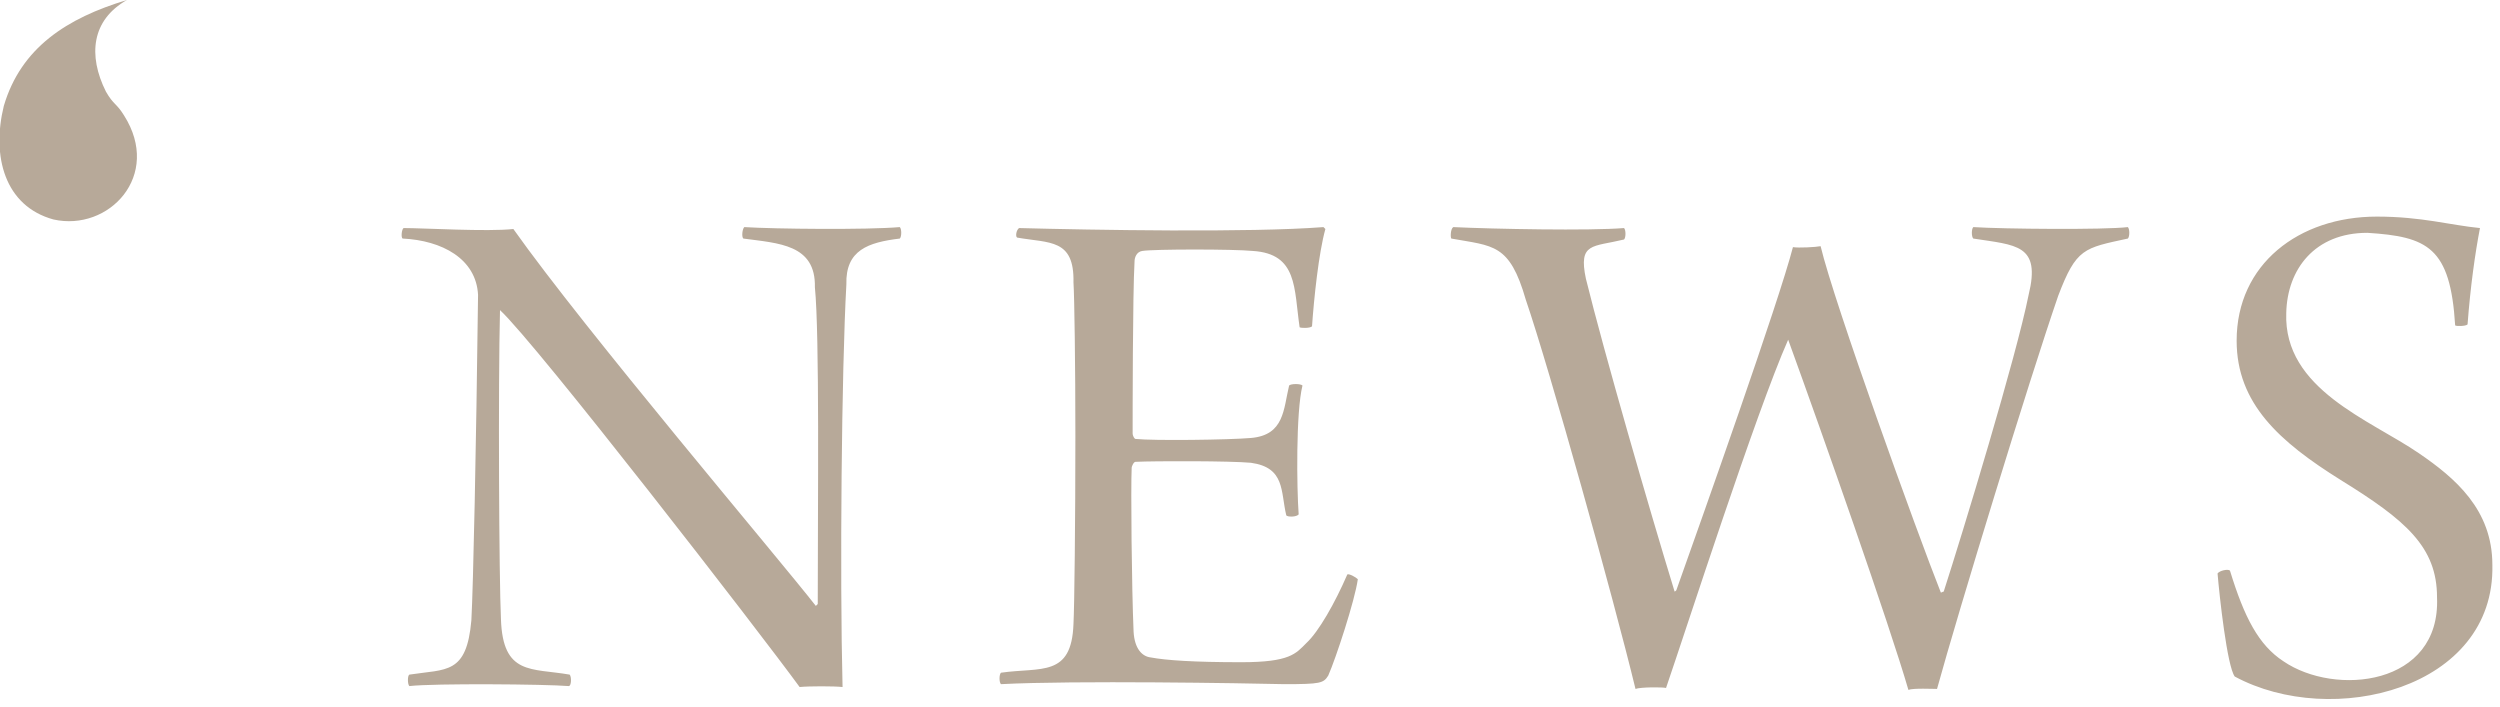
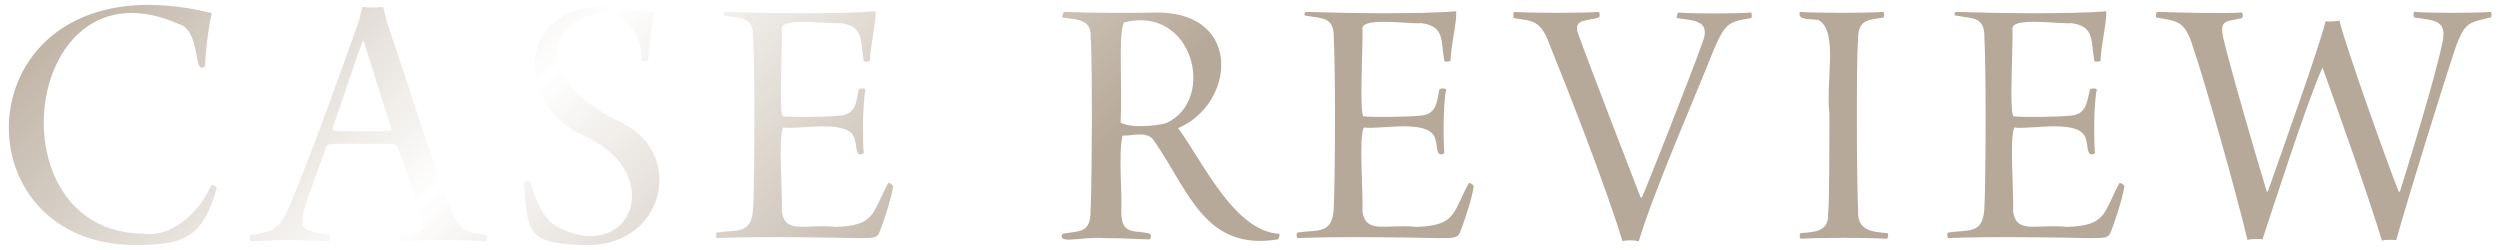
- <svg xmlns="http://www.w3.org/2000/svg" viewBox="0 0 262 74" fill="#B7A999">
-   <path d="M42.3,23.9c2.1,0,8.8,0.4,11.5,0.1c7.5,10.6,27.8,34.5,31.7,39.5l0.2-0.2c0-10.3,0.2-28.2-0.3-33.2  c0.1-4.5-3.8-4.6-7.5-5.1c-0.2-0.2-0.1-1,0.1-1.2c3.2,0.2,12.8,0.3,16.3,0c0.2,0.2,0.2,1,0,1.2c-3.3,0.4-5.7,1.2-5.6,4.8  c-0.5,8.9-0.7,30.5-0.4,42.2c-0.9-0.1-3.5-0.1-4.5,0c-4-5.5-27.6-36-31.4-39.5c-0.2,7.9-0.1,28.2,0.1,32.4c0.2,5.9,3.2,5.1,7.2,5.8  c0.2,0.2,0.2,1.2-0.1,1.2c-2.5-0.2-14-0.3-16.7,0c-0.2-0.2-0.2-1.1,0-1.2c3.9-0.6,6,0,6.5-5.7c0.2-3.7,0.5-17.9,0.7-34.1  c-0.2-3.8-3.8-5.7-7.9-5.9C42,24.9,42.1,24,42.3,23.9L42.3,23.9z M106.8,23.9c7.5,0.2,24.2,0.5,31.9-0.1c0.1,0.1,0.2,0.2,0.2,0.2  c-0.7,2.5-1.2,7.3-1.4,10.2c-0.2,0.2-1.1,0.2-1.3,0.1c-0.6-4.1-0.2-7.7-4.9-8c-2-0.2-10.4-0.2-11.6,0c-0.6,0.1-0.8,0.7-0.8,1.1  c-0.2,3.4-0.2,16.3-0.2,18c0,0.3,0.2,0.6,0.3,0.6c1.9,0.2,9.8,0.1,12.1-0.1c3.5-0.3,3.4-3,4-5.5c0.2-0.2,1.2-0.2,1.4,0  c-0.7,2.8-0.6,10.8-0.4,13.5c-0.2,0.3-1.2,0.3-1.3,0.1c-0.6-2.5-0.1-5-3.7-5.5c-2.1-0.2-10-0.2-12.1-0.1c-0.2,0-0.4,0.5-0.4,0.6  c-0.1,2.1,0,12.6,0.2,17.2c0.1,1.8,0.9,2.6,1.8,2.7c1.6,0.3,4.5,0.5,9.5,0.5c5.1,0,5.7-0.9,6.8-2c1.3-1.2,3-4.2,4.3-7.2  c0.2-0.1,0.9,0.3,1.1,0.5c-0.3,2.2-2.3,8.3-3.1,10.1c-0.5,0.8-0.8,0.9-4.6,0.9c-4.2-0.1-22-0.4-29.7,0c-0.2-0.2-0.2-1,0-1.2  c4.2-0.6,7.4,0.5,7.6-5.1c0.1-1.9,0.2-10.8,0.2-19.7c0-7.4-0.1-14.6-0.2-16.1c0.1-4.6-2.5-4.1-5.9-4.7  C106.4,24.8,106.5,24.1,106.8,23.9L106.8,23.9z M152.3,23.8c4.2,0.2,14.3,0.4,17.9,0.1c0.2,0.2,0.2,1,0,1.2c-3.3,0.8-4.8,0.3-4,4.1  c1.9,7.7,6.6,24,9.3,32.8c0,0,0.2-0.1,0.2-0.2c2.7-7.6,10.7-30.1,12.2-35.9c0.6,0.1,2.4,0,2.9-0.1c1.4,5.9,10.1,30,12.6,36.3  c0.1,0,0.2-0.1,0.3-0.1c2-6.2,7.6-24.6,8.9-31.1c1.3-5.3-1.3-5.2-5.8-5.9c-0.2-0.2-0.2-1,0-1.2c3.1,0.2,13.7,0.3,16.2,0  c0.2,0.2,0.2,1,0,1.2c-4.6,1-5.4,1-7.3,6c-3.1,9-10.5,33.2-12.7,41.2c-0.4,0-2.5-0.1-3,0.1c-2-6.9-9-26.8-12.6-36.7  c-3.4,7.7-10.6,30.1-12.8,36.5c-0.3-0.1-2.7-0.1-3.2,0.1c-2.3-9.5-9-33.5-11.5-40.8c-1.7-5.9-3.4-5.6-7.8-6.4  C152,24.9,152,24,152.3,23.8L152.3,23.8z M239.3,69.3c5.4,3.7,16.5,2.6,16.1-6.7c0-5.3-3.3-8.1-10.1-12.3c-6.4-4-10.9-8-10.9-14.6  c0-8,6.5-13,14.7-13c4.7,0,7.7,0.9,10.8,1.2c-0.5,2.6-1,6.1-1.3,10.1c-0.2,0.2-1.2,0.2-1.3,0.1c-0.5-8.2-2.9-9.3-9.2-9.7  c-5.5,0-8.4,3.8-8.5,8.4c-0.3,8,8.8,11.2,13.9,14.7c3.8,2.6,7.7,5.9,7.7,11.7c0.3,13-16.8,17.2-27,11.7c-0.8-1.1-1.6-8.4-1.8-10.8  c0.2-0.3,1.1-0.5,1.3-0.3C235.2,64.7,236.7,67.6,239.3,69.3L239.3,69.3z M13.3,0c-3.7,2.1-4.1,5.8-2.2,9.6c0.8,1.4,1.1,1.2,1.9,2.5  c4,6.3-1.6,12.2-7.4,10.9c-5.1-1.4-6.5-6.6-5.2-11.9C2.2,5,7,1.9,13.3,0z" />
+ <svg xmlns="http://www.w3.org/2000/svg" viewBox="0 0 400 40" fill="url(#SVGID_1_)">
+   <linearGradient id="SVGID_1_" gradientUnits="userSpaceOnUse" x1="0" y1="0" x2="100" y2="100">
+     <stop offset="0" style="stop-color:#B7A999" />
+     <stop offset="0.5" style="stop-color:#FFF" />
+     <stop offset="1" style="stop-color:#B7A999" />
+     <animate attributeName="x1" from="-300" to="900" dur="4s" repeatCount="indefinite" />
+     <animate attributeName="x2" from="-200" to="1000" dur="4s" repeatCount="indefinite" />
+   </linearGradient>
+   <path d="M89,36.2c11.8,6.4,17.9-8.3,4.6-14.4C81.9,16.6,82.9,1.1,96.5,1.1c3.6,0,5.8,0.7,8.2,0.9c-0.4,2-0.8,4.6-1,7.6  c-0.2,0.2-0.9,0.2-1,0.1c-0.5-16.7-28.2-2-2.9,10.1c10,5.2,6.3,20.1-6.7,19.4c-9.1-0.3-8.6-2.3-9.3-10c0.2-0.2,0.8-0.4,1-0.2  C85.9,32.8,87.1,35,89,36.2L89,36.2z M116,1.9c5.7,0.2,18.3,0.4,24.1-0.1c0.1,1.8-0.9,5.7-0.9,7.9c-0.2,0.2-0.8,0.2-1,0.1  c-0.6-3.3,0.1-5.6-3.7-6.1c-1.7,0.2-9.3-1-9.4,0.8c0.1,2.9-0.5,12.6,0.1,14.1c1.5,0.2,7.4,0.1,9.2-0.1c2.6-0.2,2.6-2.3,3-4.2  c0.2-0.2,0.9-0.2,1.1,0c-0.5,2.1-0.5,8.2-0.3,10.2c-1.4,0.9-1.1-1.4-1.4-2c-0.5-3.7-8.9-1.7-11.5-2.1c-0.8,1.7-0.1,9.7-0.2,13.5  c0.6,3.6,3.7,1.9,8.6,2.4c6.4-0.2,5.8-2.2,8.4-7c0.2-0.1,0.7,0.2,0.8,0.5c-0.2,1.7-1.7,6.3-2.3,7.6c-0.4,0.6-0.6,0.7-3.5,0.7  c-3.2-0.1-16.6-0.3-22.4,0c-0.2-0.2-0.2-0.8,0-0.9c3.2-0.5,5.6,0.4,5.8-3.9c0.1-1.4,0.2-8.2,0.2-14.9c0-5.6-0.1-11-0.2-12.3  c0.1-3.5-1.9-3.1-4.5-3.6C115.7,2.6,115.7,2,116,1.9L116,1.9z M208.9,1.9c5.7,0.2,18.3,0.4,24.1-0.1c0.1,1.8-0.9,5.7-0.9,7.9  c-0.2,0.2-0.8,0.2-1,0.1c-0.6-3.3,0.1-5.6-3.7-6.1c-1.7,0.2-9.3-1-9.4,0.8c0.1,2.9-0.5,12.6,0.1,14.1c1.5,0.2,7.4,0.1,9.2-0.1  c2.6-0.2,2.6-2.3,3-4.2c0.2-0.2,0.9-0.2,1.1,0c-0.5,2.1-0.5,8.2-0.3,10.2c-1.4,0.9-1.1-1.4-1.4-2c-0.5-3.7-8.9-1.7-11.5-2.1  c-0.8,1.7-0.1,9.7-0.2,13.5c0.6,3.6,3.7,1.9,8.6,2.4c6.4-0.2,5.8-2.2,8.4-7c0.2-0.1,0.7,0.2,0.8,0.5c-0.2,1.7-1.7,6.3-2.3,7.6  c-0.4,0.6-0.6,0.7-3.5,0.7c-3.2-0.1-16.6-0.3-22.4,0c-0.2-0.2-0.2-0.8,0-0.9c3.2-0.5,5.6,0.4,5.8-3.9c0.1-1.4,0.2-8.2,0.2-14.9  c0-5.6-0.1-11-0.2-12.3c0.1-3.5-1.9-3.1-4.5-3.6C208.6,2.6,208.7,2,208.9,1.9L208.9,1.9z M170.2,1.9c4.6,0.2,11,0.2,15.2,0.1  c13.5,0.2,12.1,14.7,3.1,18.5c3.8,5.1,9,16.6,16.2,16.9c0.1,0.2-0.1,0.8-0.2,0.9c-11.7,1.9-14.2-7.6-19.8-15.7  c-1.1-1.8-3.6-0.8-5.1-0.9c-0.7,3.1,0,9.5-0.2,12c0,4.1,2,3,4.6,3.7c0.2,0.2,0.2,0.8-0.1,0.9c-0.9,0-4.1-0.2-7-0.2  c-3.9-0.3-7.8,1.1-6.9-0.7c2.9-0.5,4.5-0.1,4.5-3.8c0.1-1.7,0.2-10.3,0.2-13.5c0-3.9,0-11.8-0.2-14.2c0.2-2.9-2.4-2.8-4.6-3.1  C170,2.6,170.1,2,170.2,1.9L170.2,1.9z M179.8,3.6c-0.9,2.3-0.2,9.7-0.5,16c1.7,1,5.9,0.5,7.3,0.1C194.7,16,190.9,0.7,179.8,3.6z   M242.3,1.9c2.5,0.2,11.4,0.2,13.5,0c0.2,0.2,0.2,0.8,0,0.9c-1.9,0.6-3.9,0.2-3.4,2.3c1.8,5.1,9.3,24.4,10.1,26.5  c0.1-0.1,0.2,0.1,0.2,0c0.9-2,8-20,9.7-24.8c1.4-3.6-1.4-3.5-4.1-3.9c-0.1-0.2,0.1-0.8,0.2-0.9c2,0.2,9.6,0.2,11.7,0  c0.1,0.2,0.1,0.8,0,0.9c-3.7,0.6-4.2,0.7-6.3,5.8c-2.3,5.9-9.2,21.6-11.7,29.9c-0.8-0.2-2-0.2-2.6,0c-2.7-8.9-9-24.9-11.6-31.3  c-1.5-4.2-2.8-3.9-5.8-4.4C242.1,2.6,242.1,2,242.3,1.9z M288,1.9c2.3,0.2,10.9,0.2,13.3,0c0.2,0.2,0.2,0.7,0.1,0.9  c-2.3,0.4-4.2,0.2-4.1,3.6c-0.2,2.3-0.2,8.2-0.2,13.2c0,6.4,0.1,12,0.2,14c-0.2,3.2,2,3.5,4.7,3.7c0.2,0.2,0.1,0.8-0.1,0.9  c-3.8-0.2-9.9-0.2-13.8,0c-0.2-0.2-0.2-0.8,0-0.9c2.3-0.2,4.5-0.2,4.4-3.1c0.2-1.7,0.2-10.6,0.2-16c-0.6-5.2,1.4-13-1.6-14.9  C290.8,2.9,287.3,3.5,288,1.9L288,1.9z M28.5,3.8C3.7-7.1-1.6,37.2,23,37.4c4.4,0.6,8.9-3.3,10.8-7.8c0.2-0.1,0.8,0.2,0.9,0.5  c-2.3,7.7-4.9,9.1-12.9,9.1C-8.4,39.3-5.6-7.6,33.9,2.1c-0.5,1.7-1,6.1-1.1,8.5C30.8,12.3,32.3,4.8,28.5,3.8z M312.9,1.9  c5.7,0.2,18.3,0.4,24.1-0.1c0.1,1.8-0.9,5.7-0.9,7.9c-0.2,0.2-0.8,0.2-1,0.1c-0.6-3.3,0.1-5.6-3.7-6.1c-1.7,0.2-9.3-1-9.4,0.8  c0.1,2.9-0.5,12.6,0.1,14.1c1.5,0.2,7.4,0.1,9.2-0.1c2.6-0.2,2.6-2.3,3.1-4.2c0.2-0.2,0.9-0.2,1.1,0c-0.5,2.1-0.5,8.2-0.3,10.2  c-1.4,0.9-1.1-1.4-1.4-2c-0.5-3.7-8.9-1.7-11.5-2.1c-0.8,1.7-0.1,9.7-0.2,13.5c0.6,3.6,3.7,1.9,8.6,2.4c6.4-0.2,5.8-2.2,8.4-7  c0.2-0.1,0.7,0.2,0.8,0.5c-0.2,1.7-1.7,6.3-2.3,7.6c-0.4,0.6-0.6,0.7-3.5,0.7c-3.2-0.1-16.6-0.3-22.4,0c-0.2-0.2-0.2-0.8,0-0.9  c3.2-0.5,5.6,0.4,5.8-3.9c0.1-1.4,0.2-8.2,0.2-14.9c0-5.6-0.1-11-0.2-12.3c0.1-3.5-1.9-3.1-4.5-3.6C312.6,2.6,312.7,2,312.9,1.9  L312.9,1.9z M46.6,32.3C50.2,23.8,55.8,7.9,57.2,4c0.4-1.1,0.6-2.2,0.8-2.9c0.2,0,0.9,0.1,1.7,0.1c1,0,1.5-0.1,1.6-0.1L62,3.8  c1.3,3.7,8,24.5,9.9,29.2c1.6,3.8,2,4.1,6,4.6c0.1,0.2,0.1,0.9-0.1,1c-1.5-0.1-4.9-0.2-6.7-0.2c-2.4,0-5.7,0.1-7.2,0.2  c-0.1-0.1-0.1-0.8,0-1c1.1-0.2,2.2-0.3,3-0.6c0.9-0.4,0.9-0.9,0.7-1.6c-0.7-2.6-2.8-8.8-4-12c-0.1,0-0.4-0.3-0.5-0.3  C62.4,23,61.1,23,57.7,23c-3.7,0-4.4,0-5,0.1c-0.2,0-0.4,0.2-0.5,0.4c-1.1,3.1-3.6,9.6-3.8,11.2c-0.1,1.1-0.2,2,1.8,2.4  c0.7,0.2,1.3,0.4,2.6,0.5c0.1,0.1,0,0.9-0.1,1c-1.3,0-4.3-0.2-6.9-0.2s-4.5,0.2-5.7,0.2c-0.2-0.1-0.2-0.9,0-1  C44.1,37,44.8,36.6,46.6,32.3L46.6,32.3z M58,6.7c-1.1,2.8-3.8,11.1-4.8,13.8c0,0.2,0.1,0.3,0.2,0.4c0.6,0.1,2,0.1,4.9,0.1  c1.5,0,3.7,0,4.2-0.1c0.1,0,0.2-0.2,0.1-0.4L58.2,6.6C58.1,6.6,58,6.6,58,6.7z M345.2,1.9C348.3,2,356,2.2,358.7,2  c0.2,0.2,0.2,0.8,0,0.9c-2.5,0.6-3.6,0.2-3,3.1c1.4,5.8,5,18.1,7,24.7c0,0,0.2-0.1,0.2-0.2c2-5.7,8.1-22.7,9.2-27.1  c0.5,0.1,1.8,0,2.2-0.1c1.1,4.4,7.6,22.6,9.5,27.4c0.1,0,0.2-0.1,0.2-0.1c1.5-4.7,5.7-18.5,6.7-23.4c1-4-1-3.9-4.4-4.4  c-0.2-0.2-0.2-0.8,0-0.9c2.3,0.2,10.3,0.2,12.2,0c0.2,0.2,0.2,0.8,0,0.9c-3.5,0.8-4.1,0.8-5.5,4.5c-2.3,6.8-7.9,25-9.6,31.1  c-0.3,0-1.9-0.1-2.3,0.1c-1.5-5.2-6.8-20.2-9.5-27.7c-2.6,5.8-8,22.7-9.6,27.5c-0.2-0.1-2-0.1-2.4,0.1c-1.7-7.2-6.8-25.3-8.7-30.8  c-1.3-4.4-2.6-4.2-5.9-4.8C344.9,2.7,344.9,2,345.2,1.9L345.2,1.9z" />
</svg>
